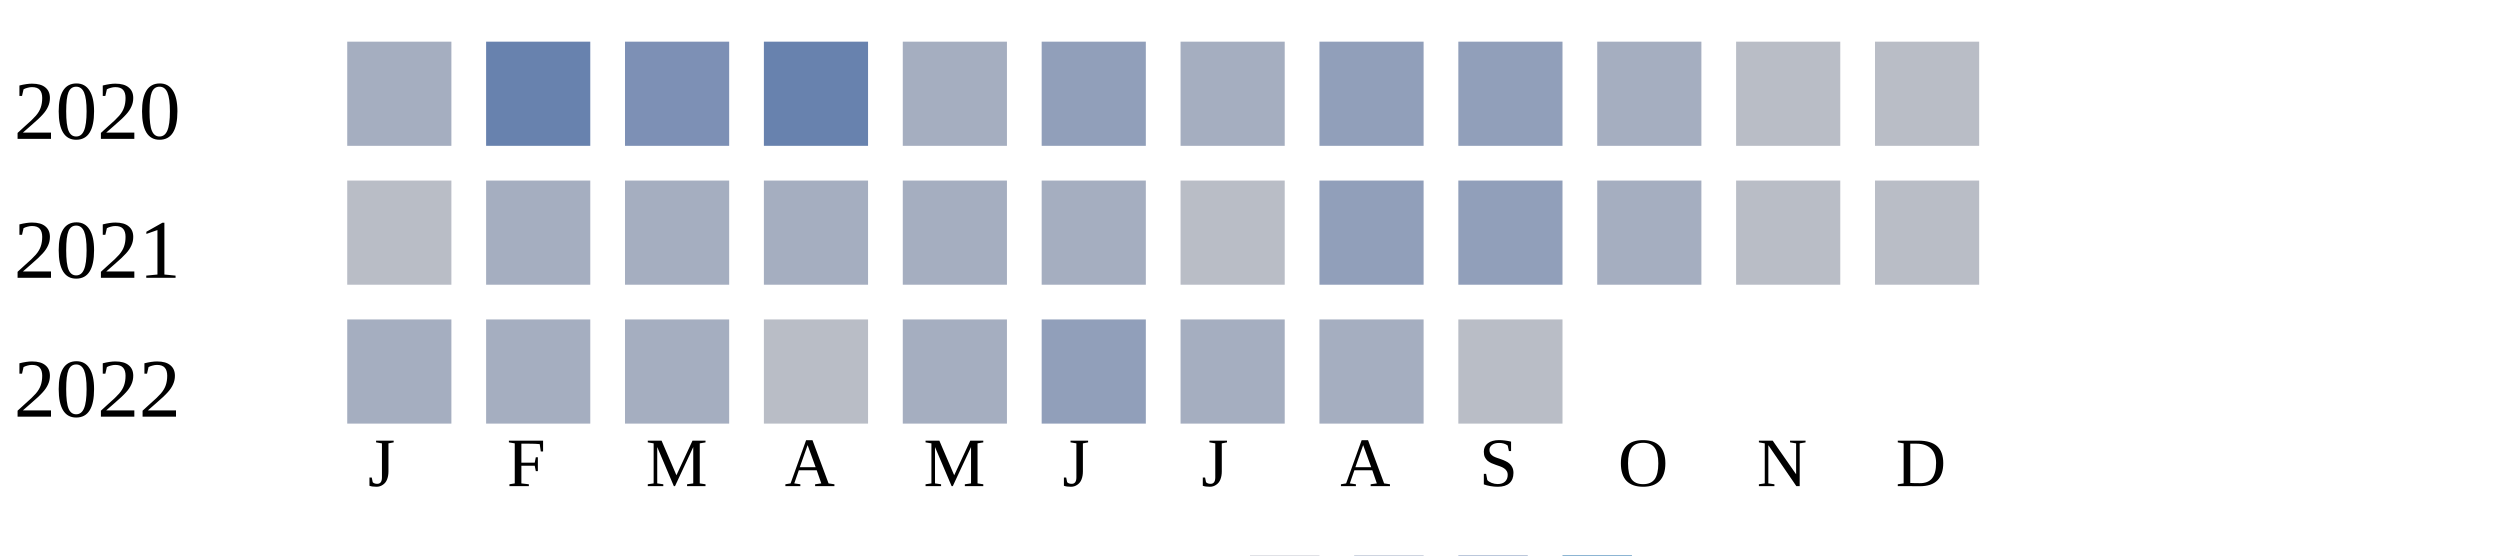
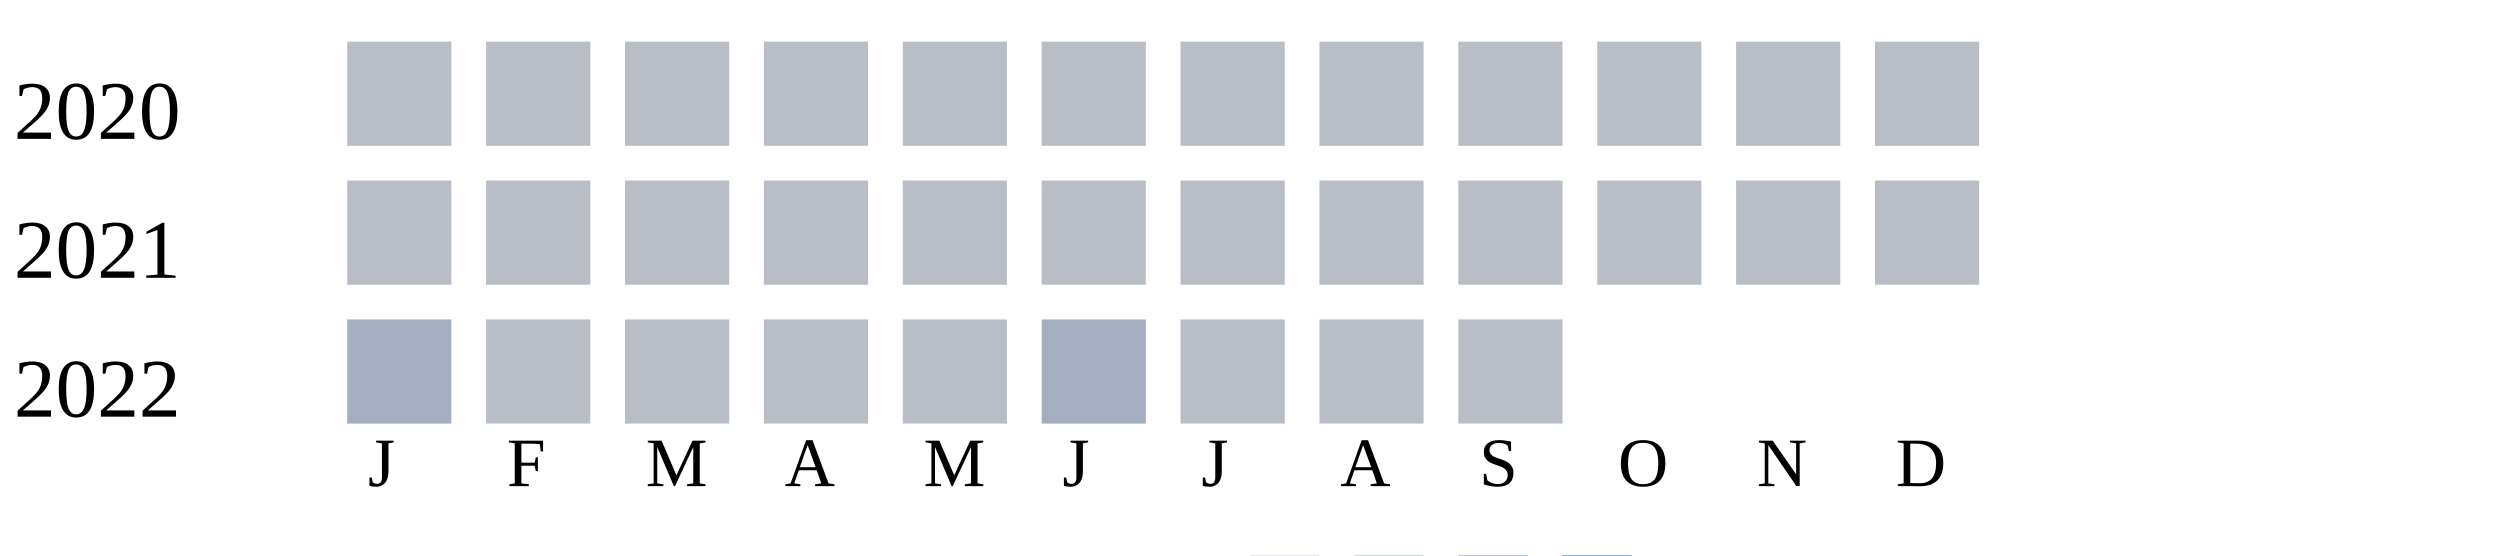
<svg xmlns="http://www.w3.org/2000/svg" width="360" height="80">
  <g transform="translate(0 0)">
    <text x="2" y="20">2020</text>
-     <rect x="50" y="6" width="15" height="15" fill="#a5aec0" />
-     <rect x="70" y="6" width="15" height="15" fill="#6882ae" />
-     <rect x="90" y="6" width="15" height="15" fill="#7d90b5" />
-     <rect x="110" y="6" width="15" height="15" fill="#6882ae" />
-     <rect x="130" y="6" width="15" height="15" fill="#a5aec0" />
-     <rect x="150" y="6" width="15" height="15" fill="#919fba" />
-     <rect x="170" y="6" width="15" height="15" fill="#a5aec0" />
-     <rect x="190" y="6" width="15" height="15" fill="#919fba" />
-     <rect x="210" y="6" width="15" height="15" fill="#919fba" />
-     <rect x="230" y="6" width="15" height="15" fill="#a5aec0" />
+     <rect x="50" y="6" width="15" height="15" fill="#b9bdc6" />
+     <rect x="70" y="6" width="15" height="15" fill="#b9bdc6" />
+     <rect x="90" y="6" width="15" height="15" fill="#b9bdc6" />
+     <rect x="110" y="6" width="15" height="15" fill="#b9bdc6" />
+     <rect x="130" y="6" width="15" height="15" fill="#b9bdc6" />
+     <rect x="150" y="6" width="15" height="15" fill="#b9bdc6" />
+     <rect x="170" y="6" width="15" height="15" fill="#b9bdc6" />
+     <rect x="190" y="6" width="15" height="15" fill="#b9bdc6" />
+     <rect x="210" y="6" width="15" height="15" fill="#b9bdc6" />
+     <rect x="230" y="6" width="15" height="15" fill="#b9bdc6" />
    <rect x="250" y="6" width="15" height="15" fill="#b9bdc6" />
    <rect x="270" y="6" width="15" height="15" fill="#b9bdc6" />
  </g>
  <g transform="translate(0 20)">
    <text x="2" y="20">2021</text>
    <rect x="50" y="6" width="15" height="15" fill="#b9bdc6" />
-     <rect x="70" y="6" width="15" height="15" fill="#a5aec0" />
-     <rect x="90" y="6" width="15" height="15" fill="#a5aec0" />
-     <rect x="110" y="6" width="15" height="15" fill="#a5aec0" />
-     <rect x="130" y="6" width="15" height="15" fill="#a5aec0" />
-     <rect x="150" y="6" width="15" height="15" fill="#a5aec0" />
+     <rect x="70" y="6" width="15" height="15" fill="#b9bdc6" />
+     <rect x="90" y="6" width="15" height="15" fill="#b9bdc6" />
+     <rect x="110" y="6" width="15" height="15" fill="#b9bdc6" />
+     <rect x="130" y="6" width="15" height="15" fill="#b9bdc6" />
+     <rect x="150" y="6" width="15" height="15" fill="#b9bdc6" />
    <rect x="170" y="6" width="15" height="15" fill="#b9bdc6" />
-     <rect x="190" y="6" width="15" height="15" fill="#919fba" />
-     <rect x="210" y="6" width="15" height="15" fill="#919fba" />
-     <rect x="230" y="6" width="15" height="15" fill="#a5aec0" />
+     <rect x="190" y="6" width="15" height="15" fill="#b9bdc6" />
+     <rect x="210" y="6" width="15" height="15" fill="#b9bdc6" />
+     <rect x="230" y="6" width="15" height="15" fill="#b9bdc6" />
    <rect x="250" y="6" width="15" height="15" fill="#b9bdc6" />
    <rect x="270" y="6" width="15" height="15" fill="#b9bdc6" />
  </g>
  <g transform="translate(0 40)">
    <text x="2" y="20">2022</text>
    <rect x="50" y="6" width="15" height="15" fill="#a5aec0" />
-     <rect x="70" y="6" width="15" height="15" fill="#a5aec0" />
-     <rect x="90" y="6" width="15" height="15" fill="#a5aec0" />
+     <rect x="70" y="6" width="15" height="15" fill="#b9bdc6" />
+     <rect x="90" y="6" width="15" height="15" fill="#b9bdc6" />
    <rect x="110" y="6" width="15" height="15" fill="#b9bdc6" />
-     <rect x="130" y="6" width="15" height="15" fill="#a5aec0" />
-     <rect x="150" y="6" width="15" height="15" fill="#919fba" />
-     <rect x="170" y="6" width="15" height="15" fill="#a5aec0" />
-     <rect x="190" y="6" width="15" height="15" fill="#a5aec0" />
+     <rect x="130" y="6" width="15" height="15" fill="#b9bdc6" />
+     <rect x="150" y="6" width="15" height="15" fill="#a5aec0" />
+     <rect x="170" y="6" width="15" height="15" fill="#b9bdc6" />
+     <rect x="190" y="6" width="15" height="15" fill="#b9bdc6" />
    <rect x="210" y="6" width="15" height="15" fill="#b9bdc6" />
  </g>
  <text style="font-size: 10px; text-align: center" x="53" y="70">J</text>
  <text style="font-size: 10px; text-align: center" x="73" y="70">F</text>
  <text style="font-size: 10px; text-align: center" x="93" y="70">M</text>
  <text style="font-size: 10px; text-align: center" x="113" y="70">A</text>
  <text style="font-size: 10px; text-align: center" x="133" y="70">M</text>
  <text style="font-size: 10px; text-align: center" x="153" y="70">J</text>
  <text style="font-size: 10px; text-align: center" x="173" y="70">J</text>
  <text style="font-size: 10px; text-align: center" x="193" y="70">A</text>
  <text style="font-size: 10px; text-align: center" x="213" y="70">S</text>
  <text style="font-size: 10px; text-align: center" x="233" y="70">O</text>
  <text style="font-size: 10px; text-align: center" x="253" y="70">N</text>
  <text style="font-size: 10px; text-align: center" x="273" y="70">D</text>
  <text style="font-size: 10px;" x="155" y="89">Less</text>
  <rect fill="#b9bdc6" width="10" height="10" x="180" y="80" />
  <rect fill="#919fba" width="10" height="10" x="195" y="80" />
  <rect fill="#6882ae" width="10" height="10" x="210" y="80" />
  <rect fill="#005a9c" width="10" height="10" x="225" y="80" />
  <text x="240" y="89" style="font-size: 10px;">More</text>
</svg>
